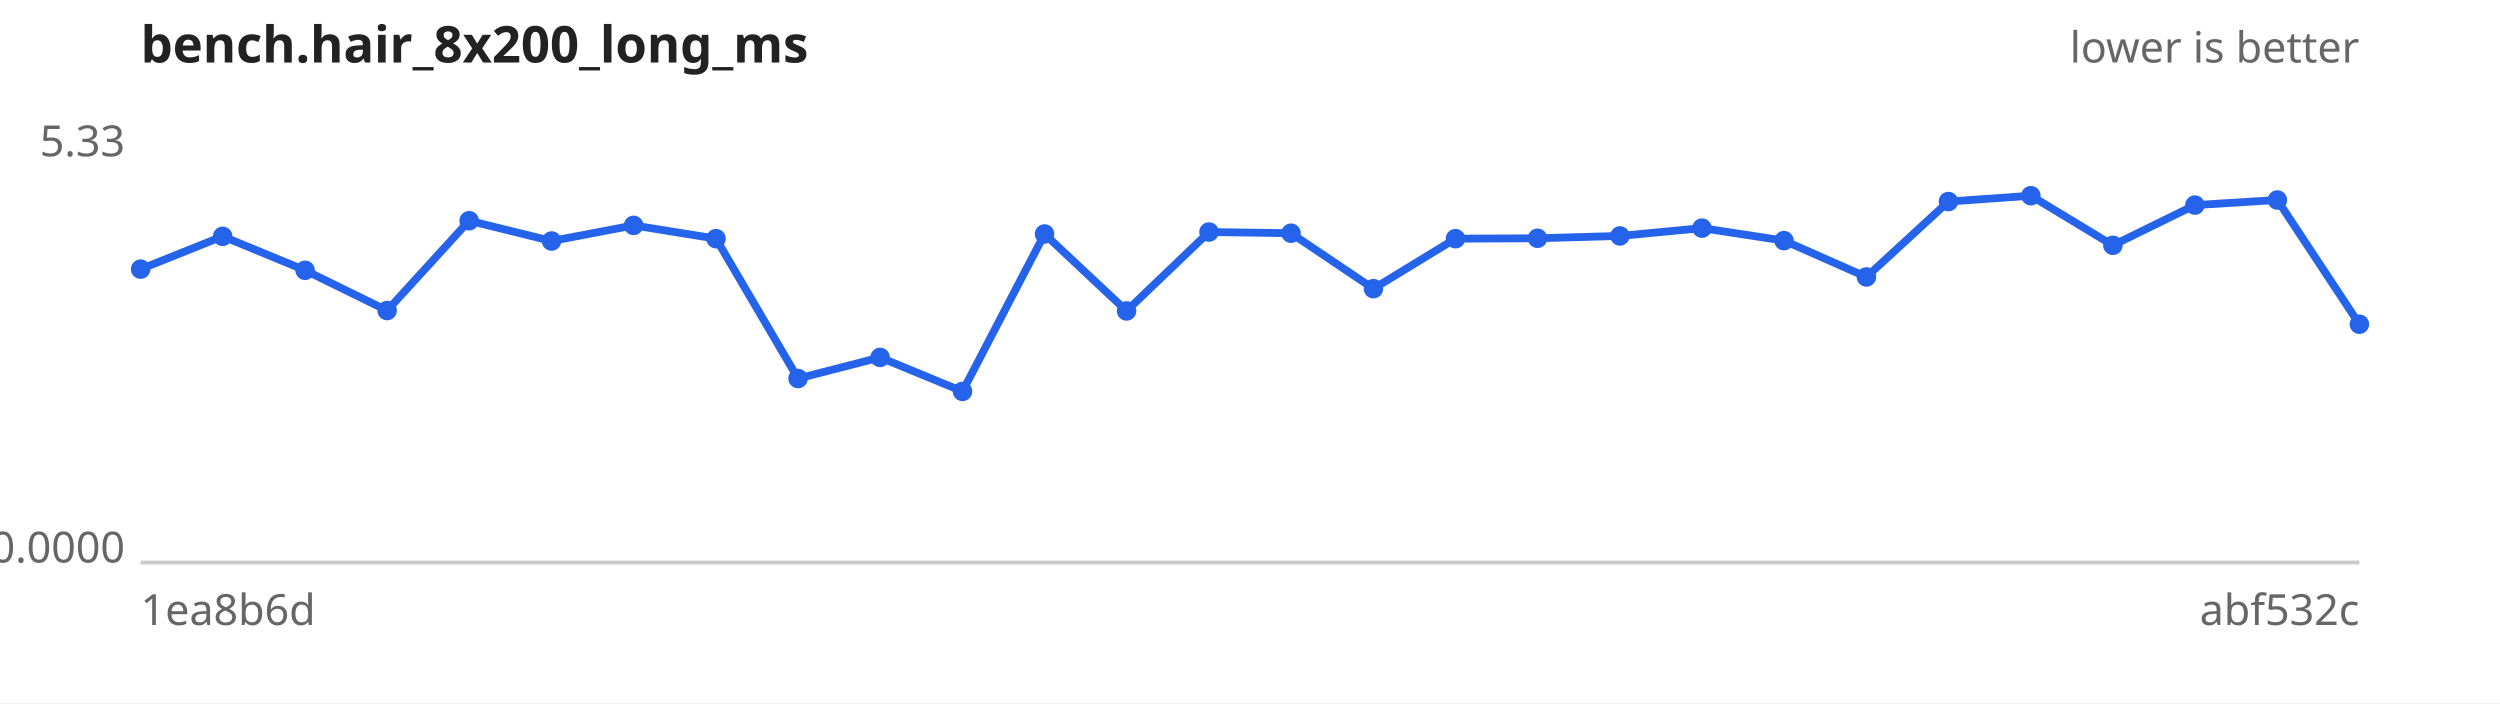
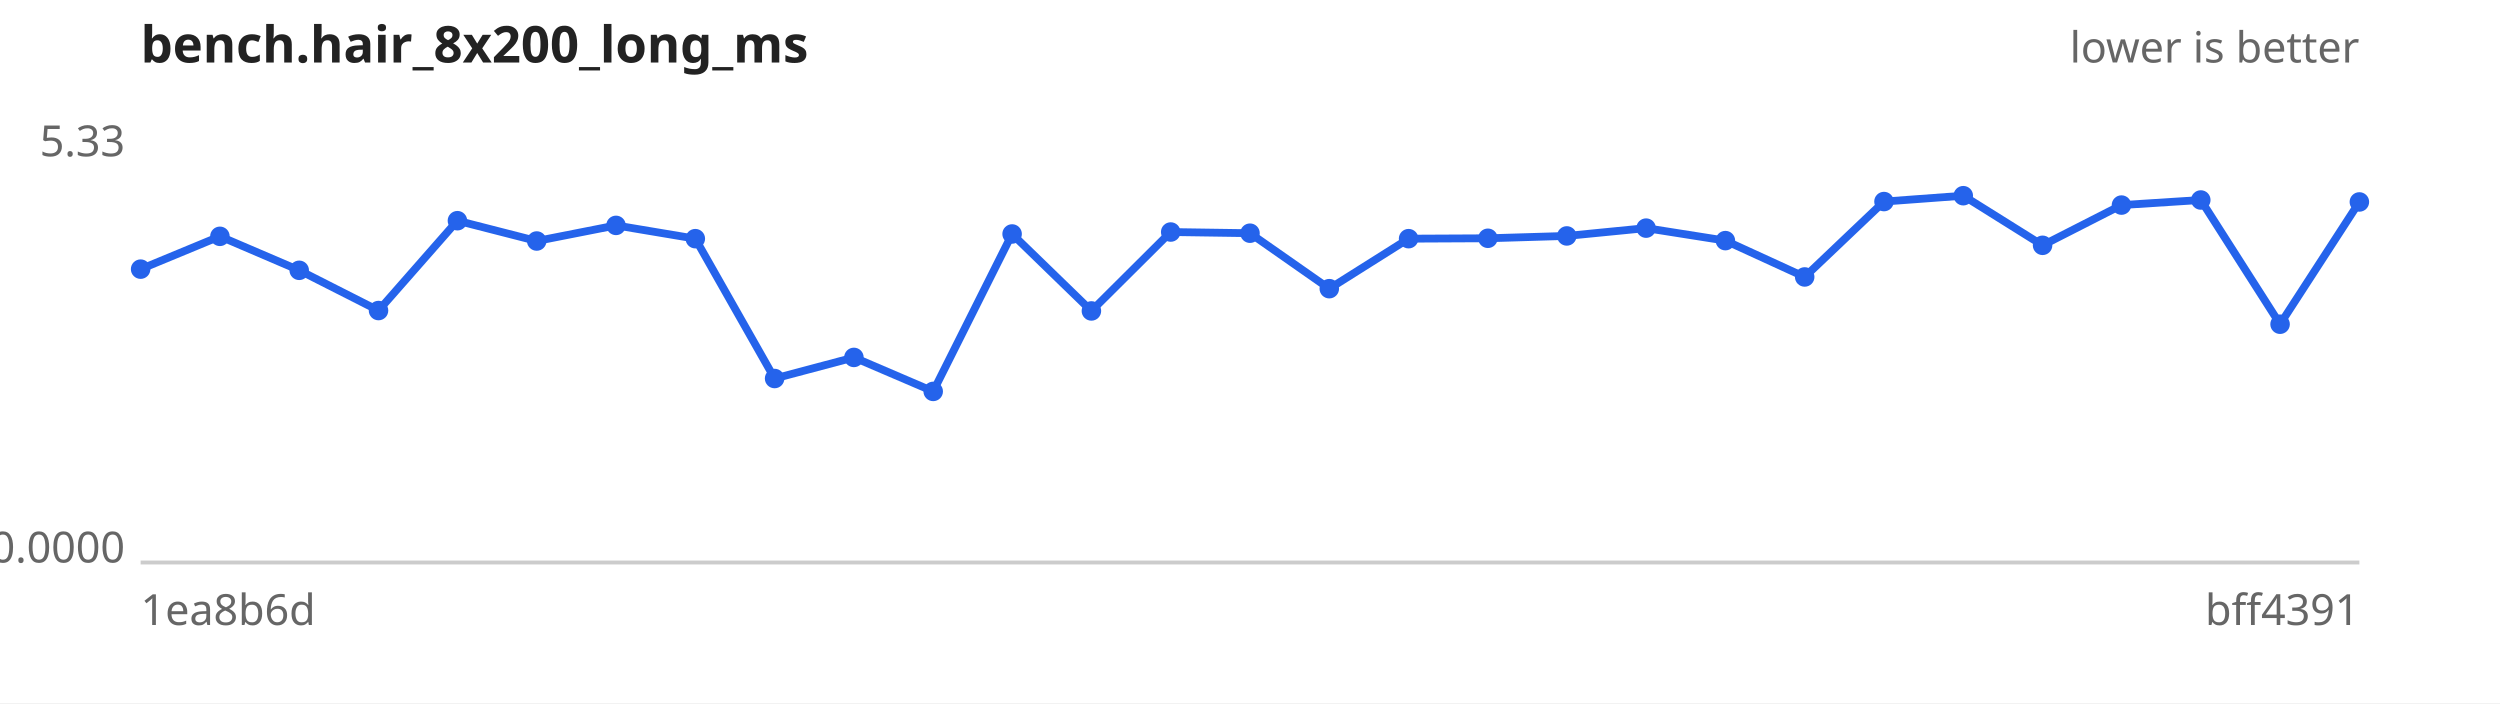
<svg xmlns="http://www.w3.org/2000/svg" width="640" height="180" viewBox="0 0 640 180" font-family="sans-serif" font-size="11">
  <rect width="640" height="180" fill="#ffffff" />
  <text x="36" y="16" font-size="13" font-weight="bold" fill="#222">bench.hair_8x200_long_ms</text>
  <text x="604" y="16" text-anchor="end" fill="#666">lower is better</text>
  <line x1="36" y1="144" x2="604" y2="144" stroke="#ccc" />
  <text x="32" y="40.0" text-anchor="end" fill="#666">5.33</text>
  <text x="32" y="144.0" text-anchor="end" fill="#666">0.0000</text>
  <text x="36" y="160" fill="#666">1ea8b6d</text>
-   <text x="604" y="160" text-anchor="end" fill="#666">abf532c</text>
-   <path d="M36.0,68.9 L57.0,60.5 L78.1,69.2 L99.1,79.5 L120.1,56.5 L141.2,61.7 L162.2,57.7 L183.3,61.1 L204.3,96.9 L225.3,91.5 L246.4,100.2 L267.4,59.9 L288.4,79.6 L309.5,59.4 L330.5,59.7 L351.6,73.9 L372.6,61.1 L393.6,61.0 L414.7,60.4 L435.7,58.4 L456.7,61.6 L477.8,70.9 L498.8,51.6 L519.9,50.1 L540.9,62.8 L561.9,52.5 L583.0,51.2 L604.0,83.0" fill="none" stroke="#2563eb" stroke-width="2" />
+   <text x="604" y="160" text-anchor="end" fill="#666">bff4391</text>
+   <path d="M36.0,68.9 L56.3,60.5 L76.6,69.2 L96.9,79.5 L117.1,56.5 L137.4,61.7 L157.7,57.7 L178.0,61.1 L198.3,96.9 L218.6,91.5 L238.9,100.2 L259.1,59.9 L279.4,79.6 L299.7,59.4 L320.0,59.7 L340.3,73.9 L360.6,61.1 L380.9,61.0 L401.1,60.4 L421.4,58.4 L441.7,61.6 L462.0,70.9 L482.3,51.6 L502.6,50.1 L522.9,62.8 L543.1,52.5 L563.4,51.2 L583.7,83.0 L604.0,51.7" fill="none" stroke="#2563eb" stroke-width="2" />
  <g fill="#2563eb">
    <circle cx="36.0" cy="68.9" r="2.5" />
-     <circle cx="57.0" cy="60.5" r="2.5" />
-     <circle cx="78.1" cy="69.2" r="2.5" />
-     <circle cx="99.1" cy="79.5" r="2.5" />
-     <circle cx="120.1" cy="56.5" r="2.5" />
-     <circle cx="141.2" cy="61.7" r="2.5" />
-     <circle cx="162.2" cy="57.7" r="2.5" />
-     <circle cx="183.3" cy="61.1" r="2.5" />
-     <circle cx="204.3" cy="96.9" r="2.5" />
-     <circle cx="225.3" cy="91.5" r="2.5" />
-     <circle cx="246.4" cy="100.2" r="2.5" />
-     <circle cx="267.4" cy="59.9" r="2.5" />
-     <circle cx="288.4" cy="79.6" r="2.5" />
-     <circle cx="309.5" cy="59.4" r="2.5" />
-     <circle cx="330.5" cy="59.7" r="2.5" />
-     <circle cx="351.6" cy="73.9" r="2.5" />
-     <circle cx="372.6" cy="61.1" r="2.5" />
-     <circle cx="393.6" cy="61.0" r="2.5" />
-     <circle cx="414.7" cy="60.4" r="2.5" />
-     <circle cx="435.7" cy="58.4" r="2.5" />
-     <circle cx="456.7" cy="61.6" r="2.5" />
-     <circle cx="477.8" cy="70.9" r="2.5" />
-     <circle cx="498.8" cy="51.6" r="2.5" />
-     <circle cx="519.9" cy="50.1" r="2.5" />
-     <circle cx="540.9" cy="62.8" r="2.5" />
-     <circle cx="561.9" cy="52.5" r="2.5" />
-     <circle cx="583.0" cy="51.2" r="2.5" />
-     <circle cx="604.0" cy="83.0" r="2.5" />
+     <circle cx="56.3" cy="60.5" r="2.5" />
+     <circle cx="76.6" cy="69.2" r="2.5" />
+     <circle cx="96.9" cy="79.5" r="2.5" />
+     <circle cx="117.1" cy="56.5" r="2.5" />
+     <circle cx="137.4" cy="61.7" r="2.5" />
+     <circle cx="157.7" cy="57.7" r="2.5" />
+     <circle cx="178.0" cy="61.1" r="2.5" />
+     <circle cx="198.3" cy="96.9" r="2.5" />
+     <circle cx="218.6" cy="91.5" r="2.5" />
+     <circle cx="238.9" cy="100.2" r="2.5" />
+     <circle cx="259.1" cy="59.9" r="2.5" />
+     <circle cx="279.4" cy="79.6" r="2.5" />
+     <circle cx="299.7" cy="59.4" r="2.5" />
+     <circle cx="320.0" cy="59.7" r="2.5" />
+     <circle cx="340.3" cy="73.9" r="2.5" />
+     <circle cx="360.6" cy="61.1" r="2.5" />
+     <circle cx="380.9" cy="61.0" r="2.5" />
+     <circle cx="401.1" cy="60.4" r="2.5" />
+     <circle cx="421.4" cy="58.4" r="2.5" />
+     <circle cx="441.7" cy="61.6" r="2.5" />
+     <circle cx="462.0" cy="70.9" r="2.5" />
+     <circle cx="482.3" cy="51.6" r="2.5" />
+     <circle cx="502.6" cy="50.1" r="2.5" />
+     <circle cx="522.9" cy="62.8" r="2.5" />
+     <circle cx="543.1" cy="52.5" r="2.5" />
+     <circle cx="563.4" cy="51.2" r="2.5" />
+     <circle cx="583.7" cy="83.0" r="2.5" />
+     <circle cx="604.0" cy="51.7" r="2.5" />
  </g>
</svg>
